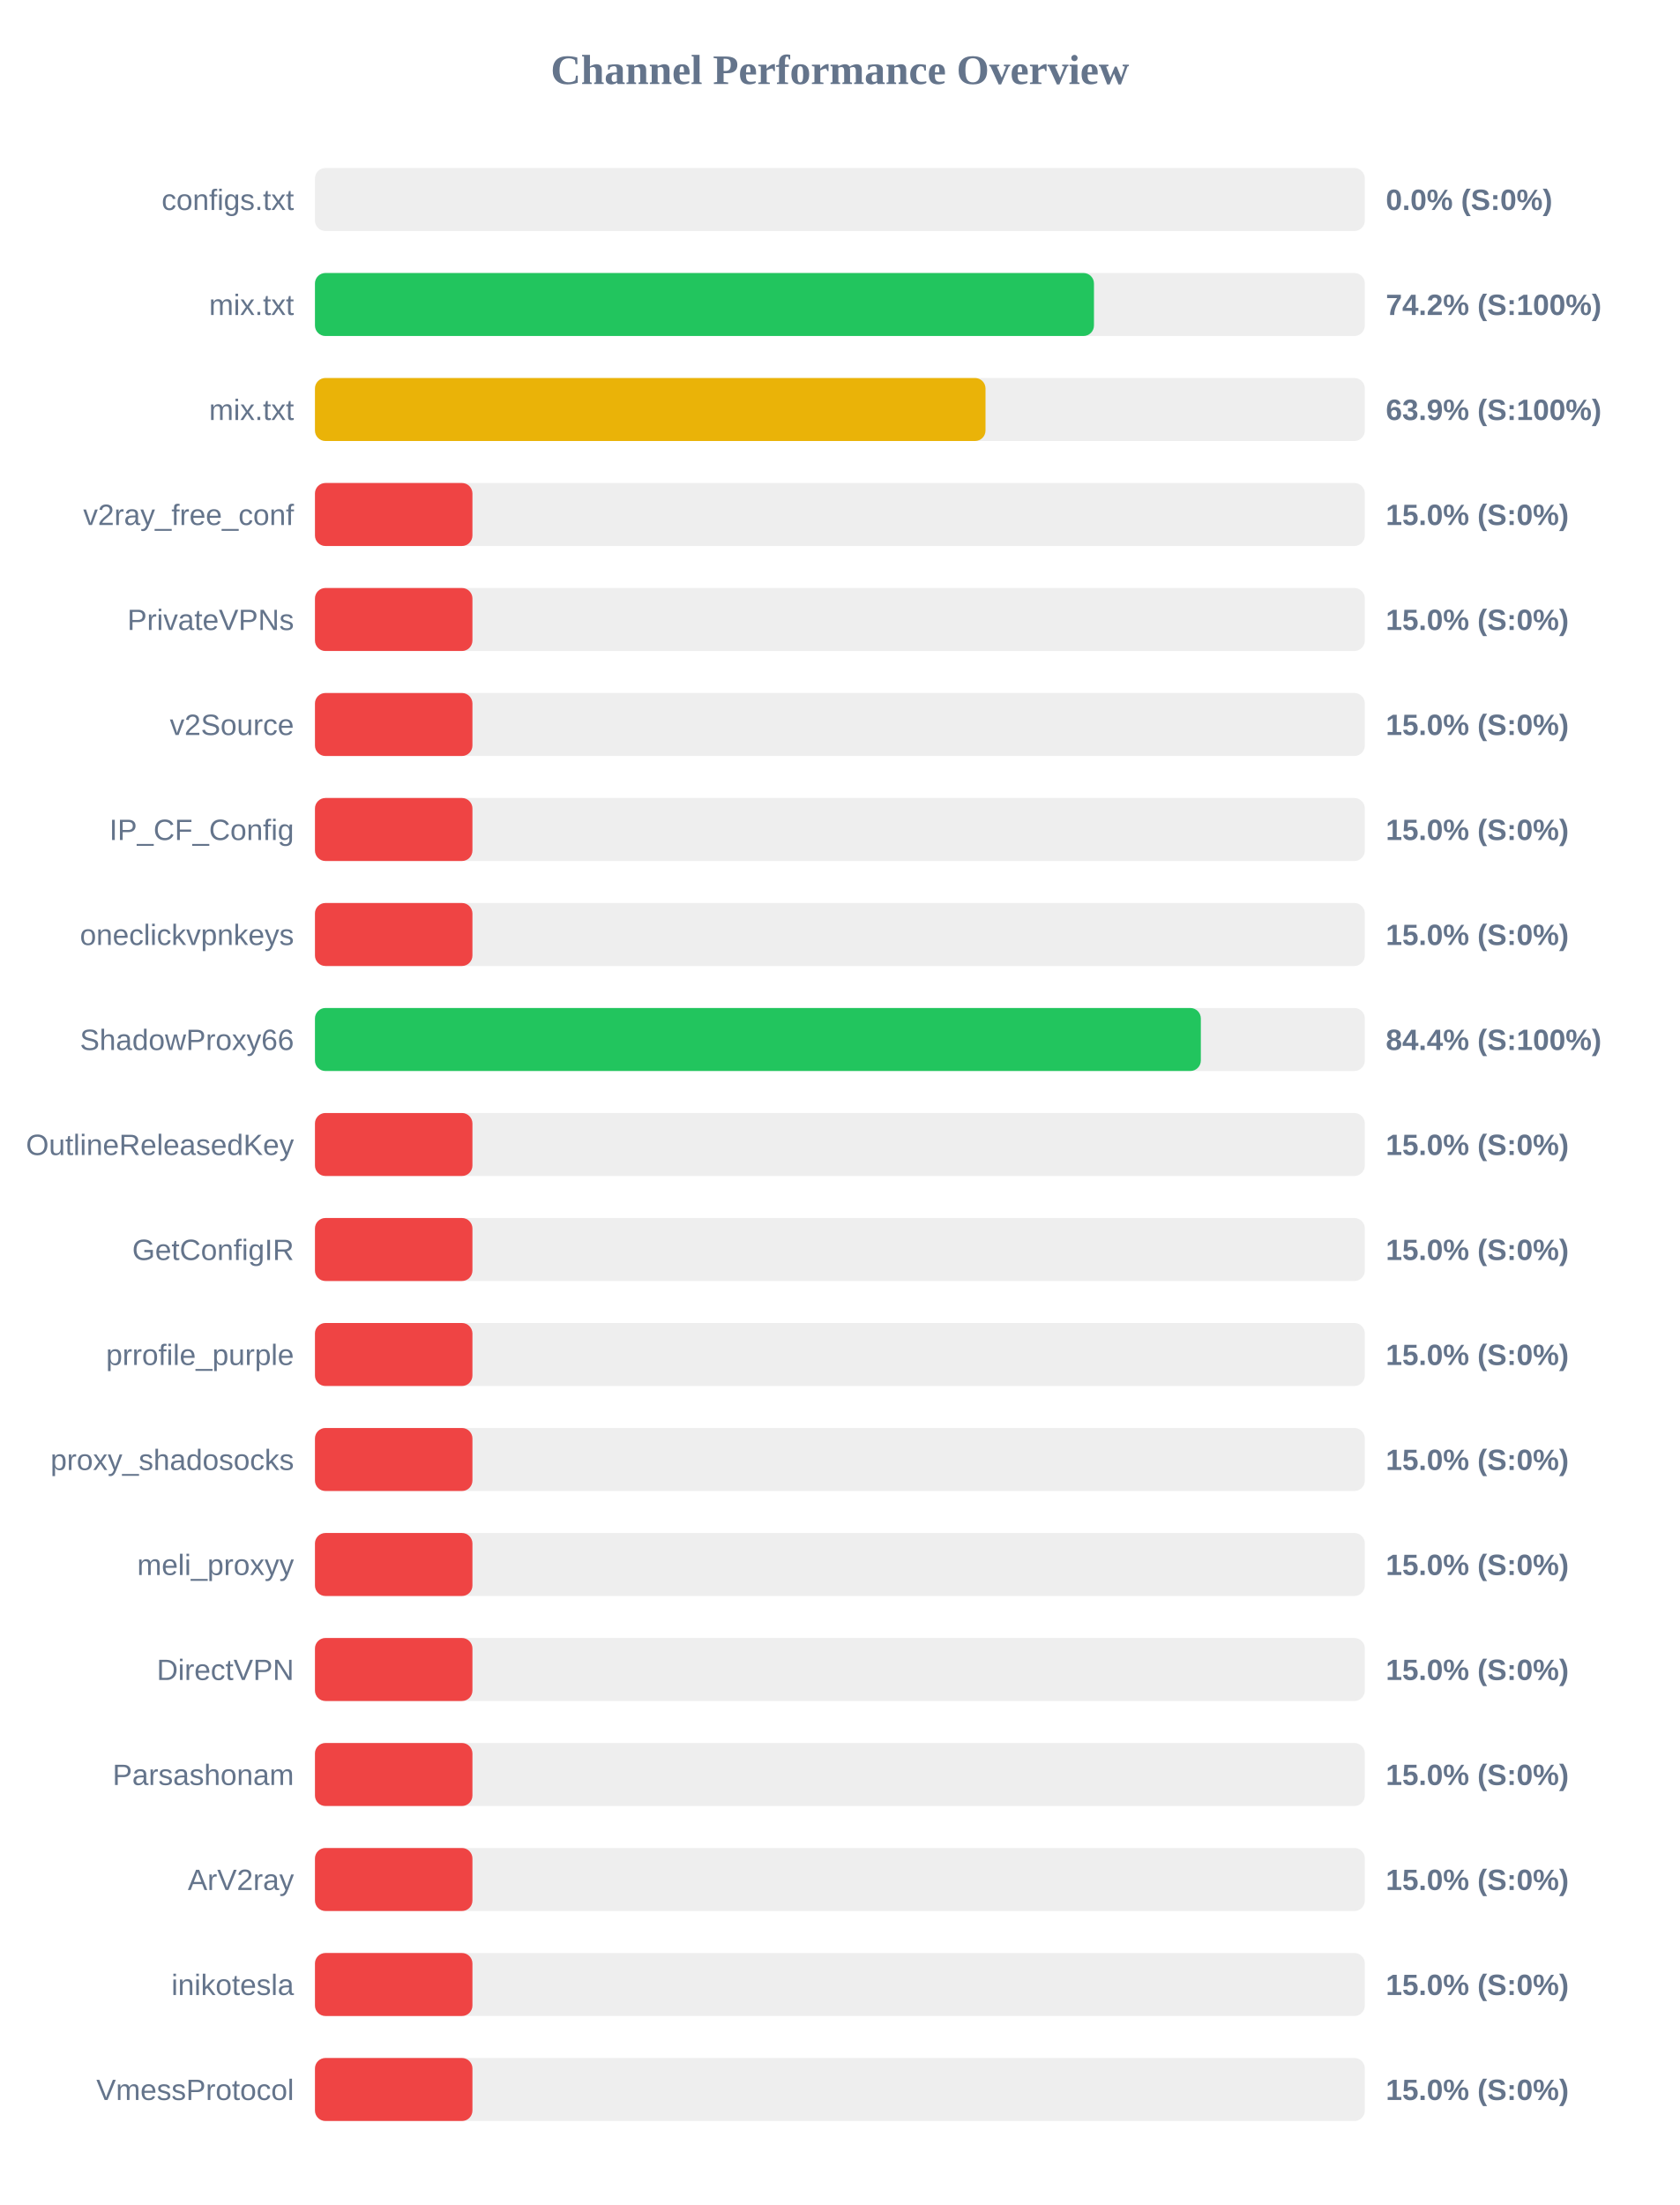
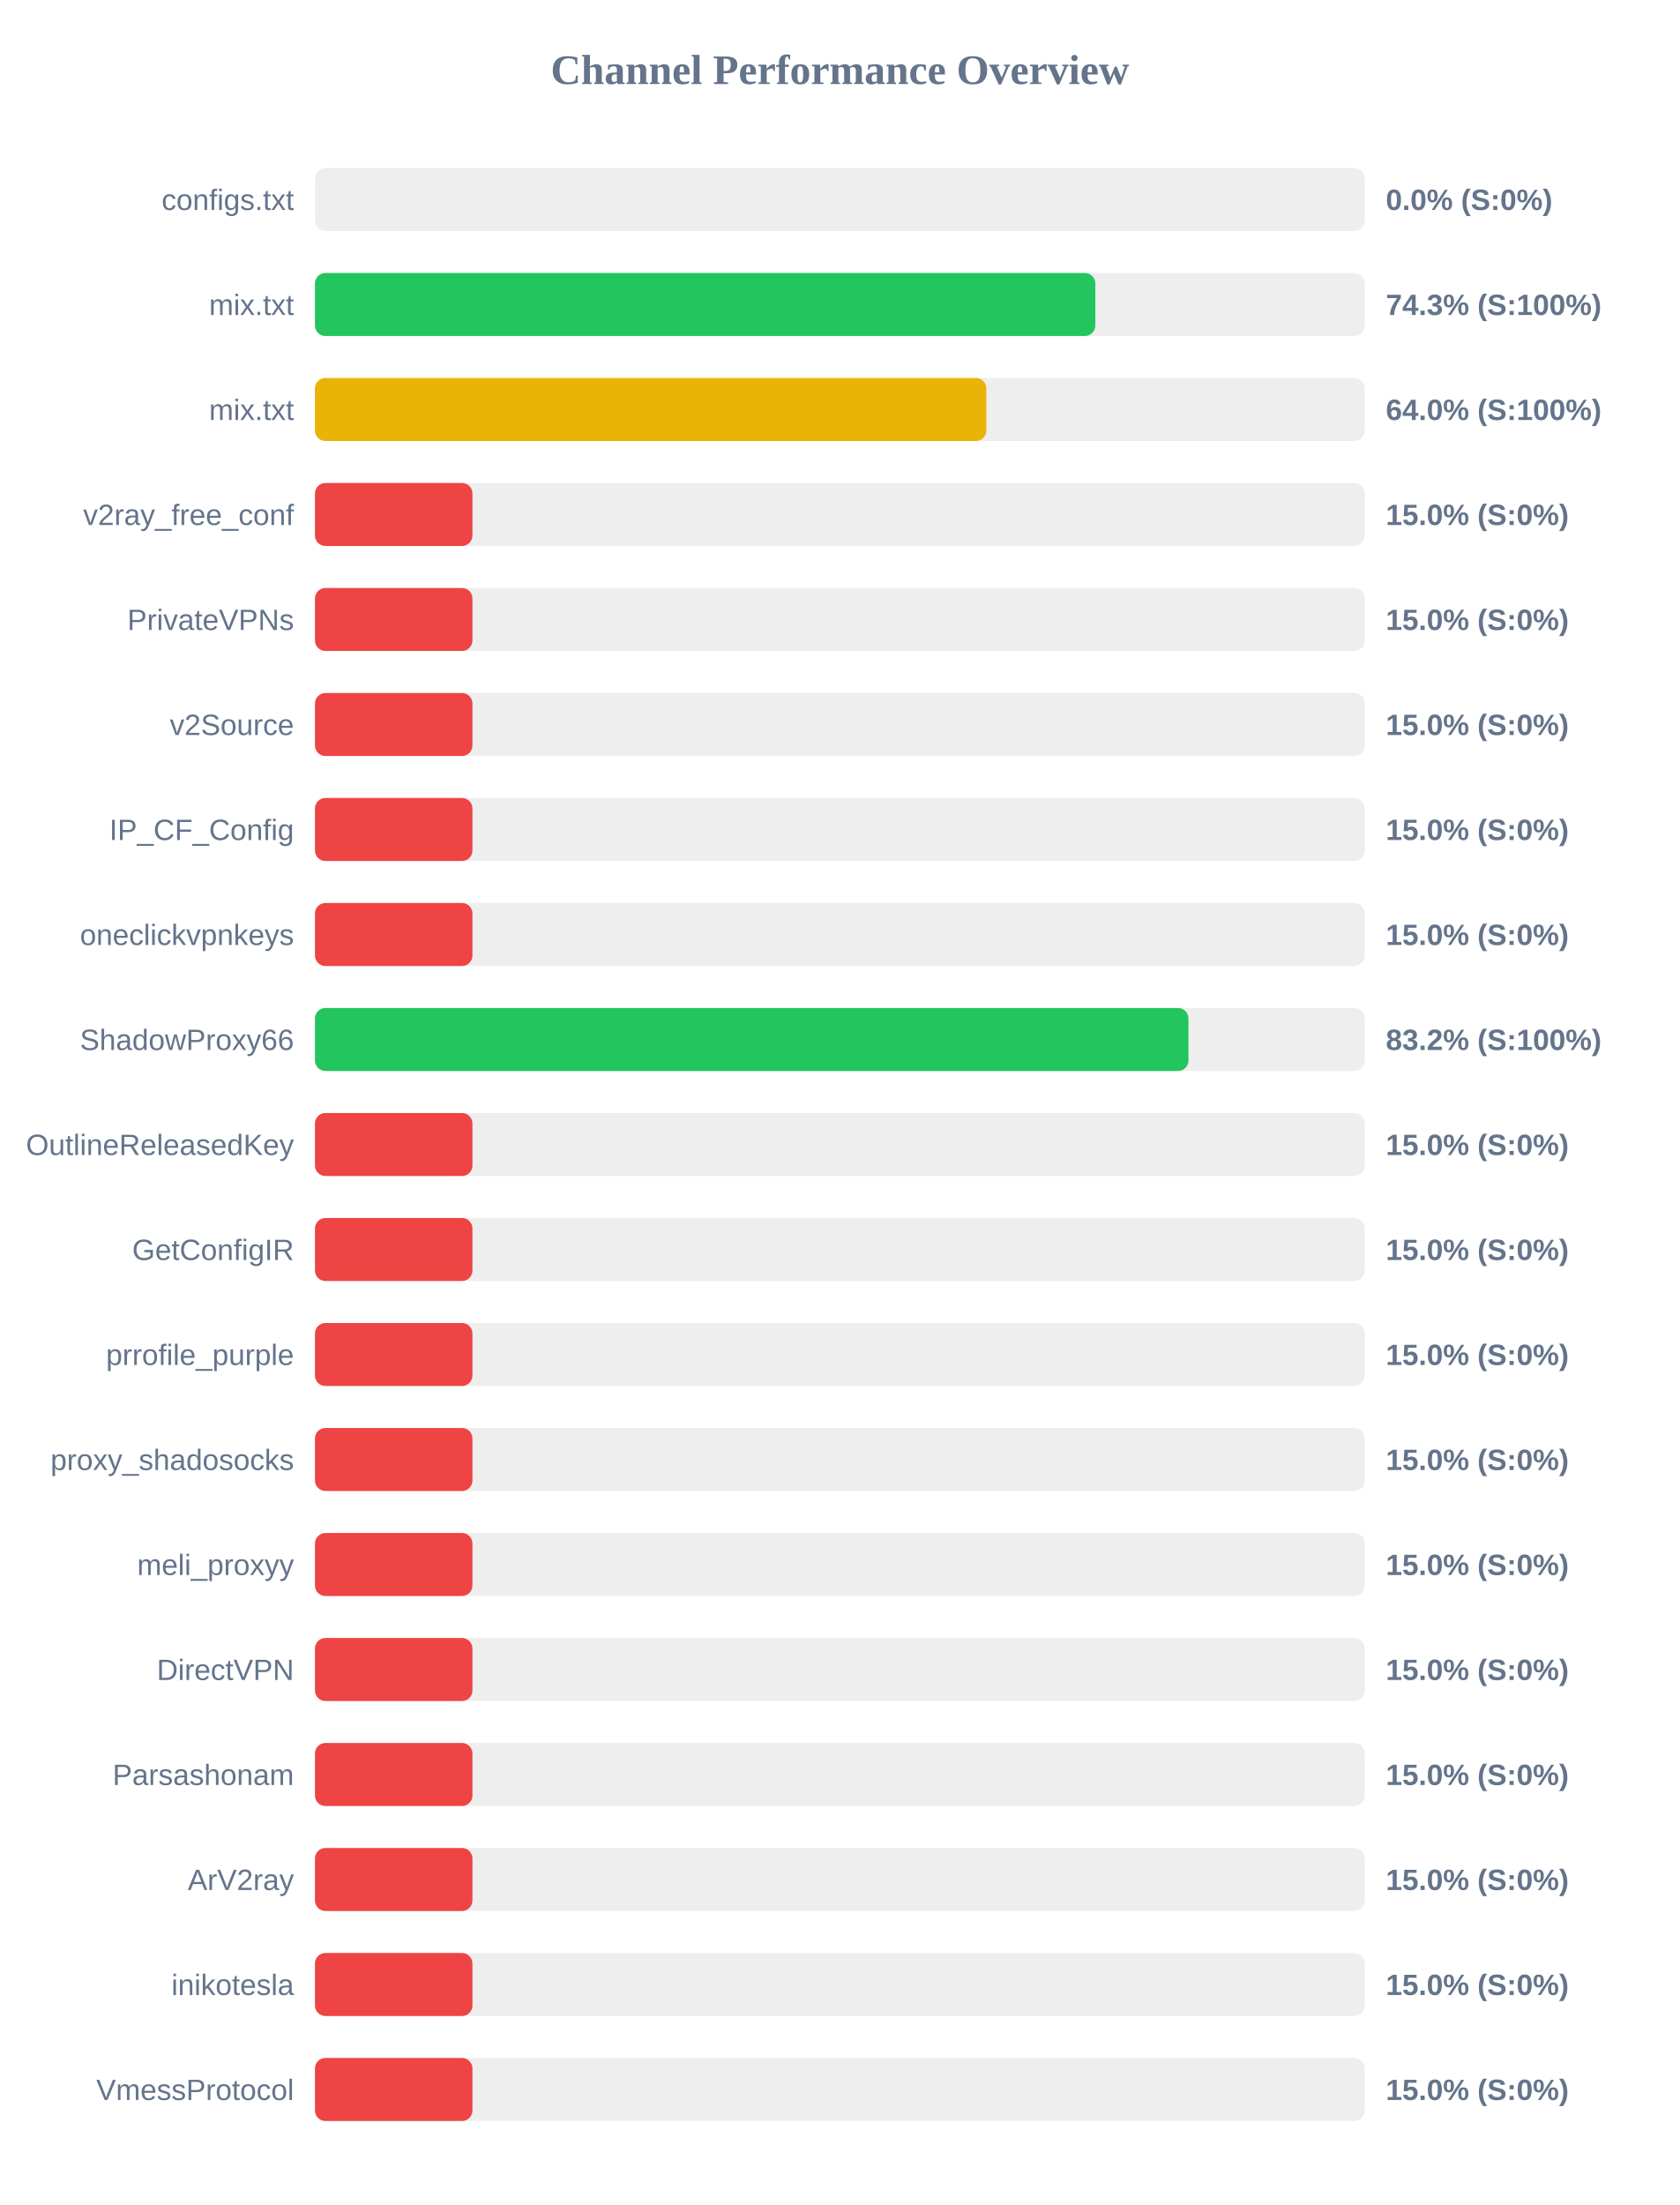
<svg xmlns="http://www.w3.org/2000/svg" width="800" height="1050" version="1.1">
  <style>
        .row { font: 14px Arial; fill: #64748b; }
        .score { font: bold 14px Arial; fill: #64748b; }
    </style>
  <text x="400" y="40" text-anchor="middle" font-size="20px" font-weight="bold" fill="#64748b">Channel Performance Overview</text>
  <rect x="150" y="80" width="500" height="30" fill="#eee" rx="5" />
  <rect x="150" y="80" width="0.0" height="30" fill="#ef4444" rx="5" />
  <text x="140" y="100" text-anchor="end" class="row">configs.txt</text>
  <text x="660" y="100" text-anchor="start" class="score">0.0% (S:0%)</text>
  <rect x="150" y="130" width="500" height="30" fill="#eee" rx="5" />
-   <rect x="150" y="130" width="371.0" height="30" fill="#22c55e" rx="5" />
+   <rect x="150" y="130" width="371.65" height="30" fill="#22c55e" rx="5" />
  <text x="140" y="150" text-anchor="end" class="row">mix.txt</text>
-   <text x="660" y="150" text-anchor="start" class="score">74.2% (S:100%)</text>
+   <text x="660" y="150" text-anchor="start" class="score">74.3% (S:100%)</text>
  <rect x="150" y="180" width="500" height="30" fill="#eee" rx="5" />
-   <rect x="150" y="180" width="319.35" height="30" fill="#eab308" rx="5" />
+   <rect x="150" y="180" width="319.75" height="30" fill="#eab308" rx="5" />
  <text x="140" y="200" text-anchor="end" class="row">mix.txt</text>
-   <text x="660" y="200" text-anchor="start" class="score">63.9% (S:100%)</text>
+   <text x="660" y="200" text-anchor="start" class="score">64.0% (S:100%)</text>
  <rect x="150" y="230" width="500" height="30" fill="#eee" rx="5" />
  <rect x="150" y="230" width="75.0" height="30" fill="#ef4444" rx="5" />
  <text x="140" y="250" text-anchor="end" class="row">v2ray_free_conf</text>
  <text x="660" y="250" text-anchor="start" class="score">15.0% (S:0%)</text>
  <rect x="150" y="280" width="500" height="30" fill="#eee" rx="5" />
  <rect x="150" y="280" width="75.0" height="30" fill="#ef4444" rx="5" />
  <text x="140" y="300" text-anchor="end" class="row">PrivateVPNs</text>
  <text x="660" y="300" text-anchor="start" class="score">15.0% (S:0%)</text>
  <rect x="150" y="330" width="500" height="30" fill="#eee" rx="5" />
  <rect x="150" y="330" width="75.0" height="30" fill="#ef4444" rx="5" />
  <text x="140" y="350" text-anchor="end" class="row">v2Source</text>
  <text x="660" y="350" text-anchor="start" class="score">15.0% (S:0%)</text>
  <rect x="150" y="380" width="500" height="30" fill="#eee" rx="5" />
  <rect x="150" y="380" width="75.0" height="30" fill="#ef4444" rx="5" />
  <text x="140" y="400" text-anchor="end" class="row">IP_CF_Config</text>
  <text x="660" y="400" text-anchor="start" class="score">15.0% (S:0%)</text>
  <rect x="150" y="430" width="500" height="30" fill="#eee" rx="5" />
  <rect x="150" y="430" width="75.0" height="30" fill="#ef4444" rx="5" />
  <text x="140" y="450" text-anchor="end" class="row">oneclickvpnkeys</text>
  <text x="660" y="450" text-anchor="start" class="score">15.0% (S:0%)</text>
  <rect x="150" y="480" width="500" height="30" fill="#eee" rx="5" />
-   <rect x="150" y="480" width="421.9" height="30" fill="#22c55e" rx="5" />
+   <rect x="150" y="480" width="416.0" height="30" fill="#22c55e" rx="5" />
  <text x="140" y="500" text-anchor="end" class="row">ShadowProxy66</text>
-   <text x="660" y="500" text-anchor="start" class="score">84.4% (S:100%)</text>
+   <text x="660" y="500" text-anchor="start" class="score">83.2% (S:100%)</text>
  <rect x="150" y="530" width="500" height="30" fill="#eee" rx="5" />
  <rect x="150" y="530" width="75.0" height="30" fill="#ef4444" rx="5" />
  <text x="140" y="550" text-anchor="end" class="row">OutlineReleasedKey</text>
  <text x="660" y="550" text-anchor="start" class="score">15.0% (S:0%)</text>
  <rect x="150" y="580" width="500" height="30" fill="#eee" rx="5" />
  <rect x="150" y="580" width="75.0" height="30" fill="#ef4444" rx="5" />
  <text x="140" y="600" text-anchor="end" class="row">GetConfigIR</text>
  <text x="660" y="600" text-anchor="start" class="score">15.0% (S:0%)</text>
  <rect x="150" y="630" width="500" height="30" fill="#eee" rx="5" />
  <rect x="150" y="630" width="75.0" height="30" fill="#ef4444" rx="5" />
  <text x="140" y="650" text-anchor="end" class="row">prrofile_purple</text>
  <text x="660" y="650" text-anchor="start" class="score">15.0% (S:0%)</text>
  <rect x="150" y="680" width="500" height="30" fill="#eee" rx="5" />
  <rect x="150" y="680" width="75.0" height="30" fill="#ef4444" rx="5" />
  <text x="140" y="700" text-anchor="end" class="row">proxy_shadosocks</text>
  <text x="660" y="700" text-anchor="start" class="score">15.0% (S:0%)</text>
  <rect x="150" y="730" width="500" height="30" fill="#eee" rx="5" />
  <rect x="150" y="730" width="75.0" height="30" fill="#ef4444" rx="5" />
  <text x="140" y="750" text-anchor="end" class="row">meli_proxyy</text>
  <text x="660" y="750" text-anchor="start" class="score">15.0% (S:0%)</text>
  <rect x="150" y="780" width="500" height="30" fill="#eee" rx="5" />
  <rect x="150" y="780" width="75.0" height="30" fill="#ef4444" rx="5" />
  <text x="140" y="800" text-anchor="end" class="row">DirectVPN</text>
  <text x="660" y="800" text-anchor="start" class="score">15.0% (S:0%)</text>
  <rect x="150" y="830" width="500" height="30" fill="#eee" rx="5" />
  <rect x="150" y="830" width="75.0" height="30" fill="#ef4444" rx="5" />
  <text x="140" y="850" text-anchor="end" class="row">Parsashonam</text>
  <text x="660" y="850" text-anchor="start" class="score">15.0% (S:0%)</text>
  <rect x="150" y="880" width="500" height="30" fill="#eee" rx="5" />
  <rect x="150" y="880" width="75.0" height="30" fill="#ef4444" rx="5" />
  <text x="140" y="900" text-anchor="end" class="row">ArV2ray</text>
  <text x="660" y="900" text-anchor="start" class="score">15.0% (S:0%)</text>
  <rect x="150" y="930" width="500" height="30" fill="#eee" rx="5" />
  <rect x="150" y="930" width="75.0" height="30" fill="#ef4444" rx="5" />
  <text x="140" y="950" text-anchor="end" class="row">inikotesla</text>
  <text x="660" y="950" text-anchor="start" class="score">15.0% (S:0%)</text>
  <rect x="150" y="980" width="500" height="30" fill="#eee" rx="5" />
  <rect x="150" y="980" width="75.0" height="30" fill="#ef4444" rx="5" />
  <text x="140" y="1000" text-anchor="end" class="row">VmessProtocol</text>
  <text x="660" y="1000" text-anchor="start" class="score">15.0% (S:0%)</text>
</svg>
